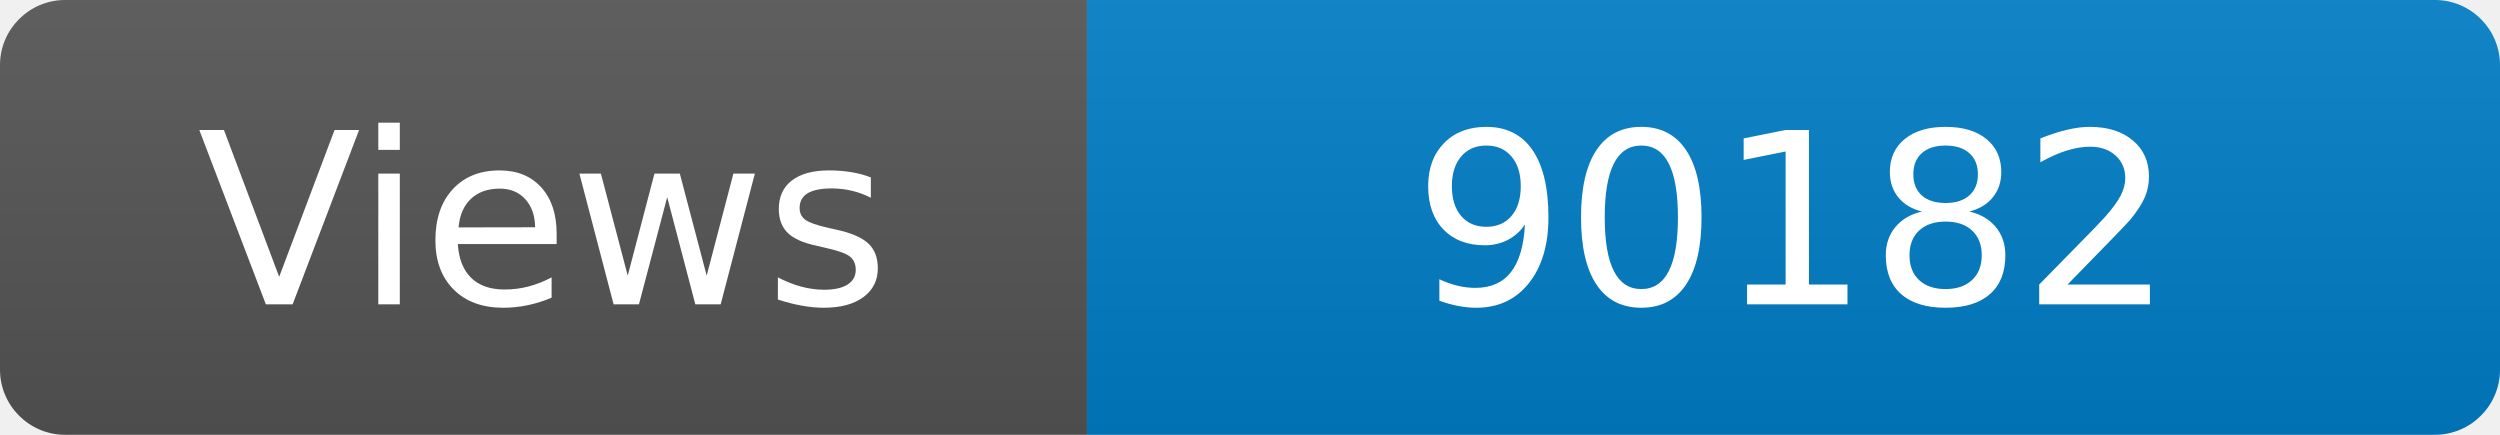
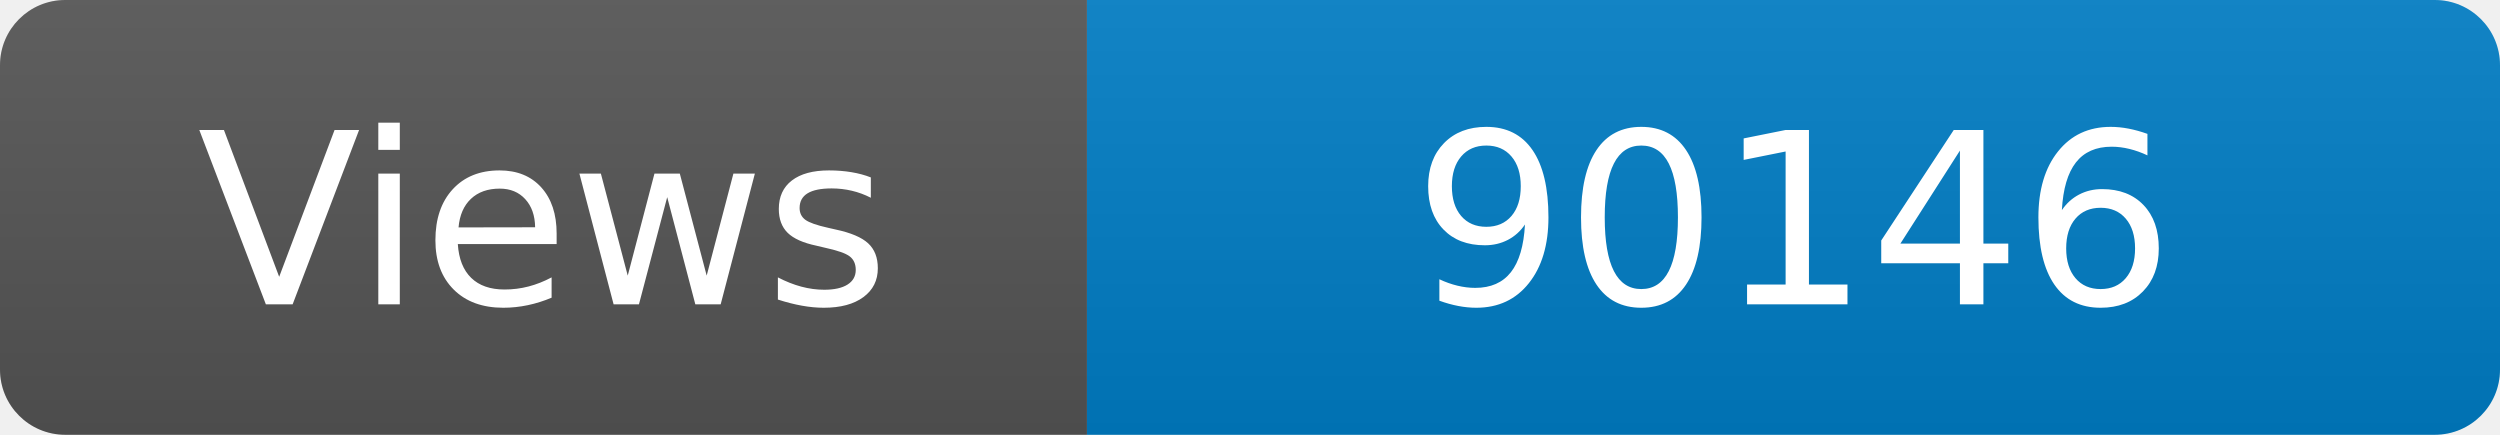
<svg xmlns="http://www.w3.org/2000/svg" width="115" height="20" role="img" aria-label="Maintained?: yes">
  <linearGradient id="s" x2="0" y2="100%">
    <stop offset="0" stop-color="#bbb" stop-opacity=".1" />
    <stop offset="1" stop-opacity=".1" />
  </linearGradient>
  <clipPath id="r">
    <rect width="115" height="20" rx="3" fill="#fff" />
  </clipPath>
  <g clip-path="url(#r)">
    <rect width="50" height="20" fill="#555" />
    <rect x="50" width="160" height="20" fill="#007ec6" />
    <rect width="115" height="20" fill="url(#s)" />
  </g>
  <g fill="#fff" text-anchor="middle" font-family="Verdana,Geneva,DejaVu Sans,sans-serif" font-size="110">
    <text x="250" y="140" transform="scale(.1)" fill="#fff">Views</text>
-     <text x="825" y="140" transform="scale(.1)" fill="#fff">90182</text>
+     <text x="825" y="140" transform="scale(.1)" fill="#fff">90146</text>
  </g>
</svg>
